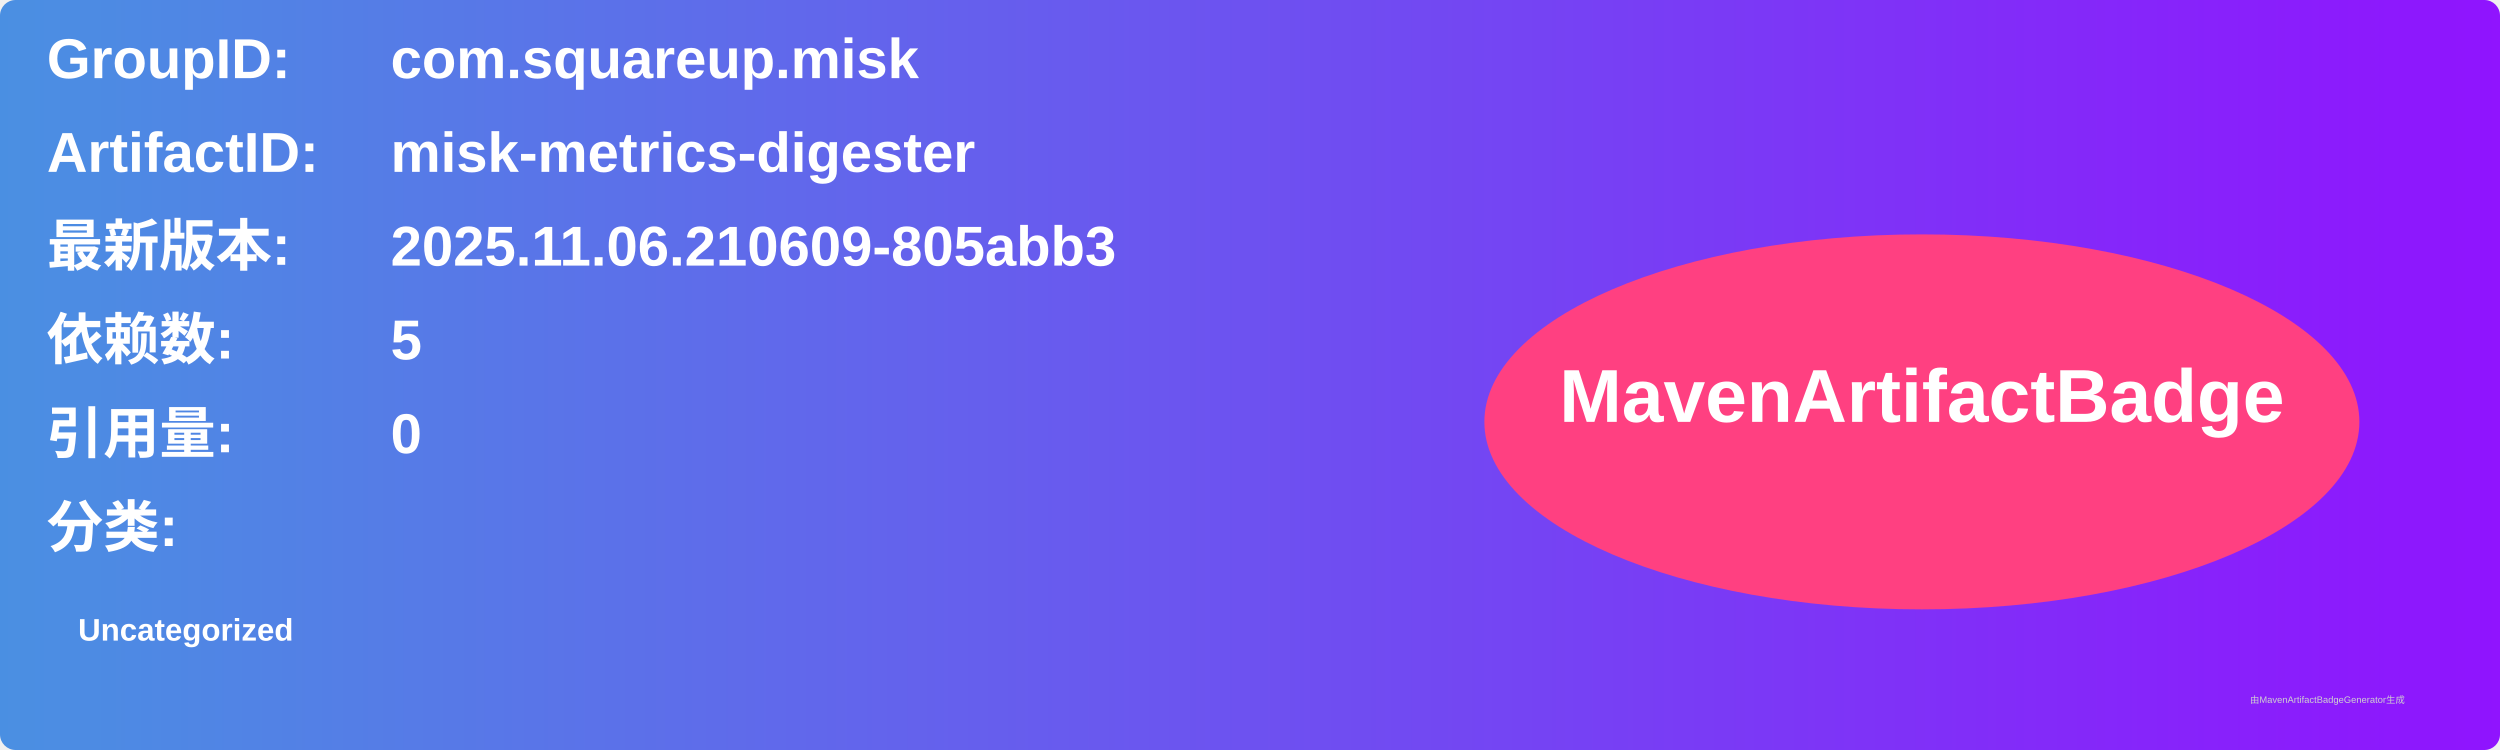
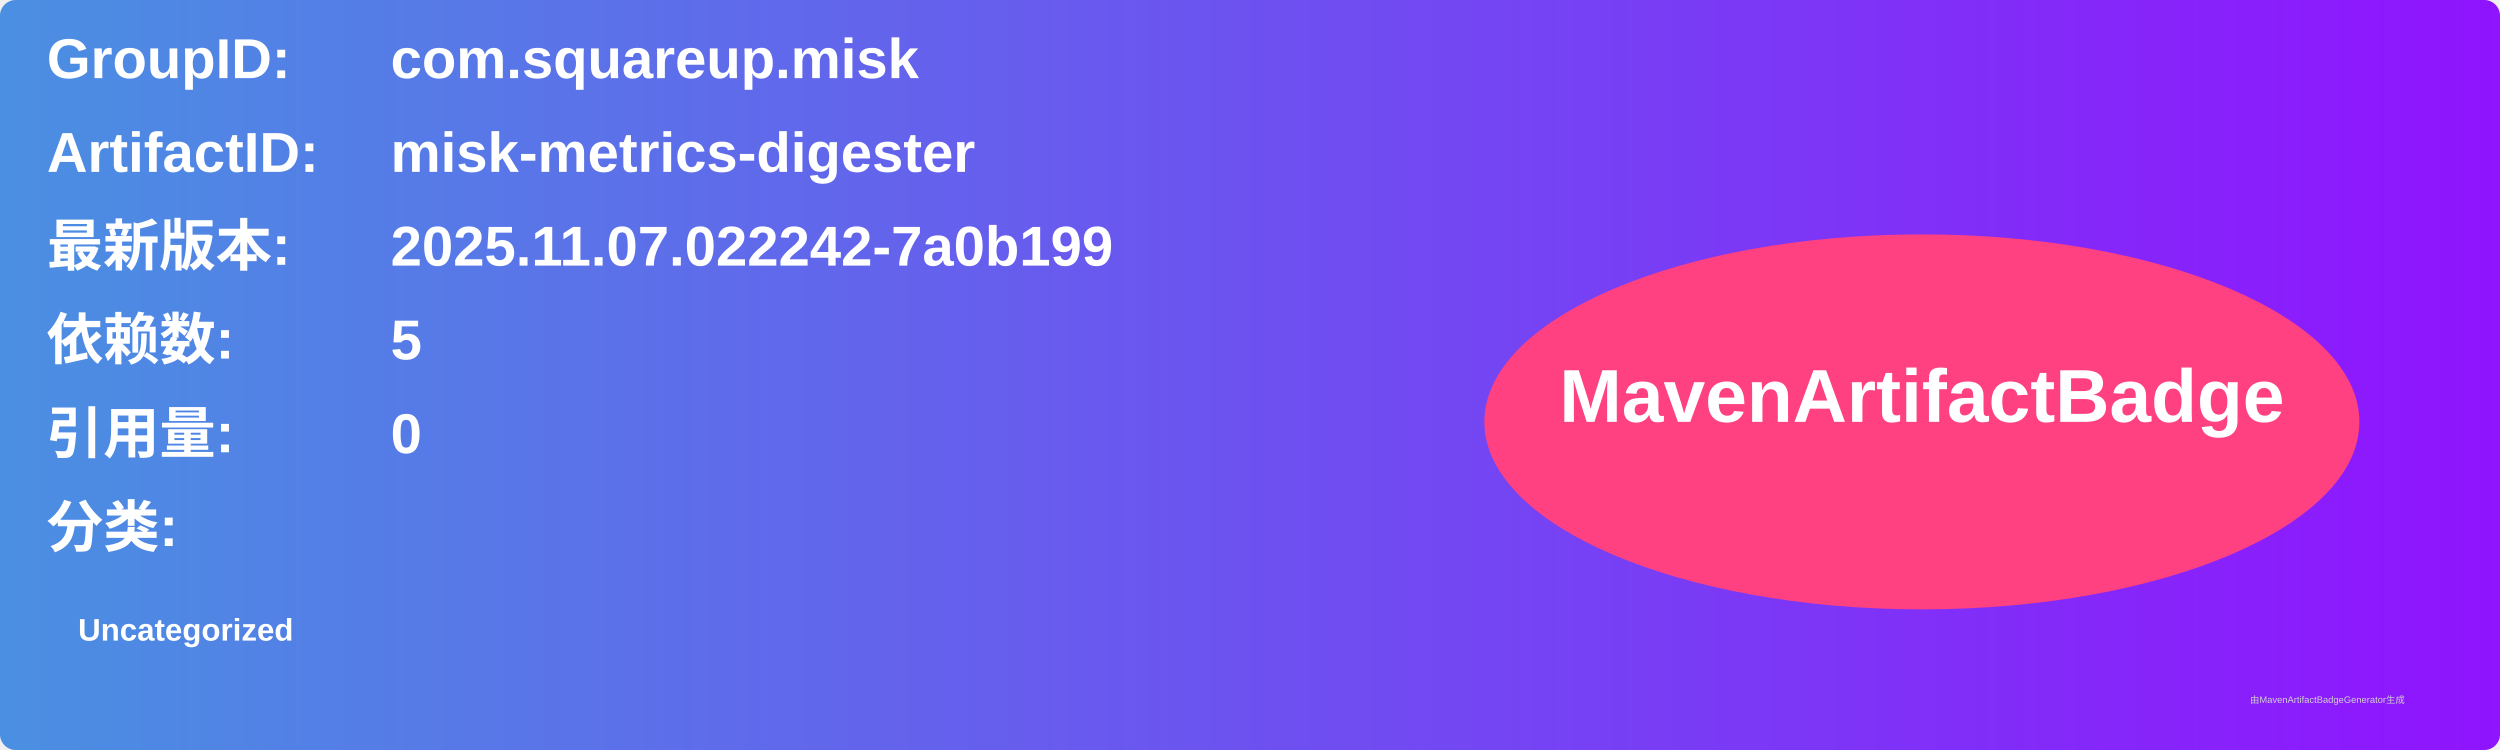
<svg xmlns="http://www.w3.org/2000/svg" width="800" height="240" viewBox="0 0 800 240">
  <linearGradient id="grad" x1="0%" y1="0%" x2="100%" y2="0%">
    <stop offset="0%" stop-color="#4a90e2" />
    <stop offset="100%" stop-color="#9013fe" />
  </linearGradient>
  <rect width="100%" height="100%" rx="5" ry="5" fill="url(#grad)" />
  <g transform="translate(15, 15)">
    <text x="0" y="10" font-family="Arial" font-size="18" fill="white" font-weight="bold" width="260">GroupID:</text>
    <text x="110" y="10" font-family="Arial" font-size="18" fill="white" font-weight="bold" width="460">com.squareup.misk</text>
    <text x="0" y="40" font-family="Arial" font-size="18" fill="white" font-weight="bold" width="260">ArtifactID:</text>
    <text x="110" y="40" font-family="Arial" font-size="18" fill="white" font-weight="bold" width="460">misk-metrics-digester</text>
    <text x="0" y="70" font-family="Arial" font-size="18" fill="white" font-weight="bold">最新版本:</text>
    <text x="110" y="70" font-family="Arial" font-size="18" fill="white" font-weight="bold">
-       <tspan font-weight="bold">2025.11.06.210609-805abb3</tspan>
+       <tspan font-weight="bold">2025.11.07.022242-7a0b199</tspan>
    </text>
    <text x="0" y="100" font-family="Arial" font-size="18" fill="white" font-weight="bold">依赖数: </text>
    <text x="110" y="100" font-family="Arial" font-size="18" fill="white">
      <tspan font-weight="bold">5</tspan>
    </text>
    <text x="0" y="130" font-family="Arial" font-size="18" fill="white" font-weight="bold">引用量: </text>
    <text x="110" y="130" font-family="Arial" font-size="18" fill="white">
      <tspan font-weight="bold">0</tspan>
    </text>
    <text x="0" y="160" font-family="Arial" font-size="18" fill="white" font-weight="bold">分类:</text>
    <text x="10" y="190" font-family="Arial" font-size="10" fill="white">
      <tspan font-weight="bold">Uncategorized</tspan>
    </text>
    <ellipse cx="600" cy="120" rx="140" ry="60" fill="#ff4081" />
    <text x="600" y="120" text-anchor="middle" font-family="Arial" font-size="24" fill="white" font-weight="bold">MavenArtifactBadge</text>
  </g>
  <text x="720" y="225" font-family="Arial" font-size="3" fill="#d0d0d0">由MavenArtifactBadgeGenerator生成</text>
</svg>
